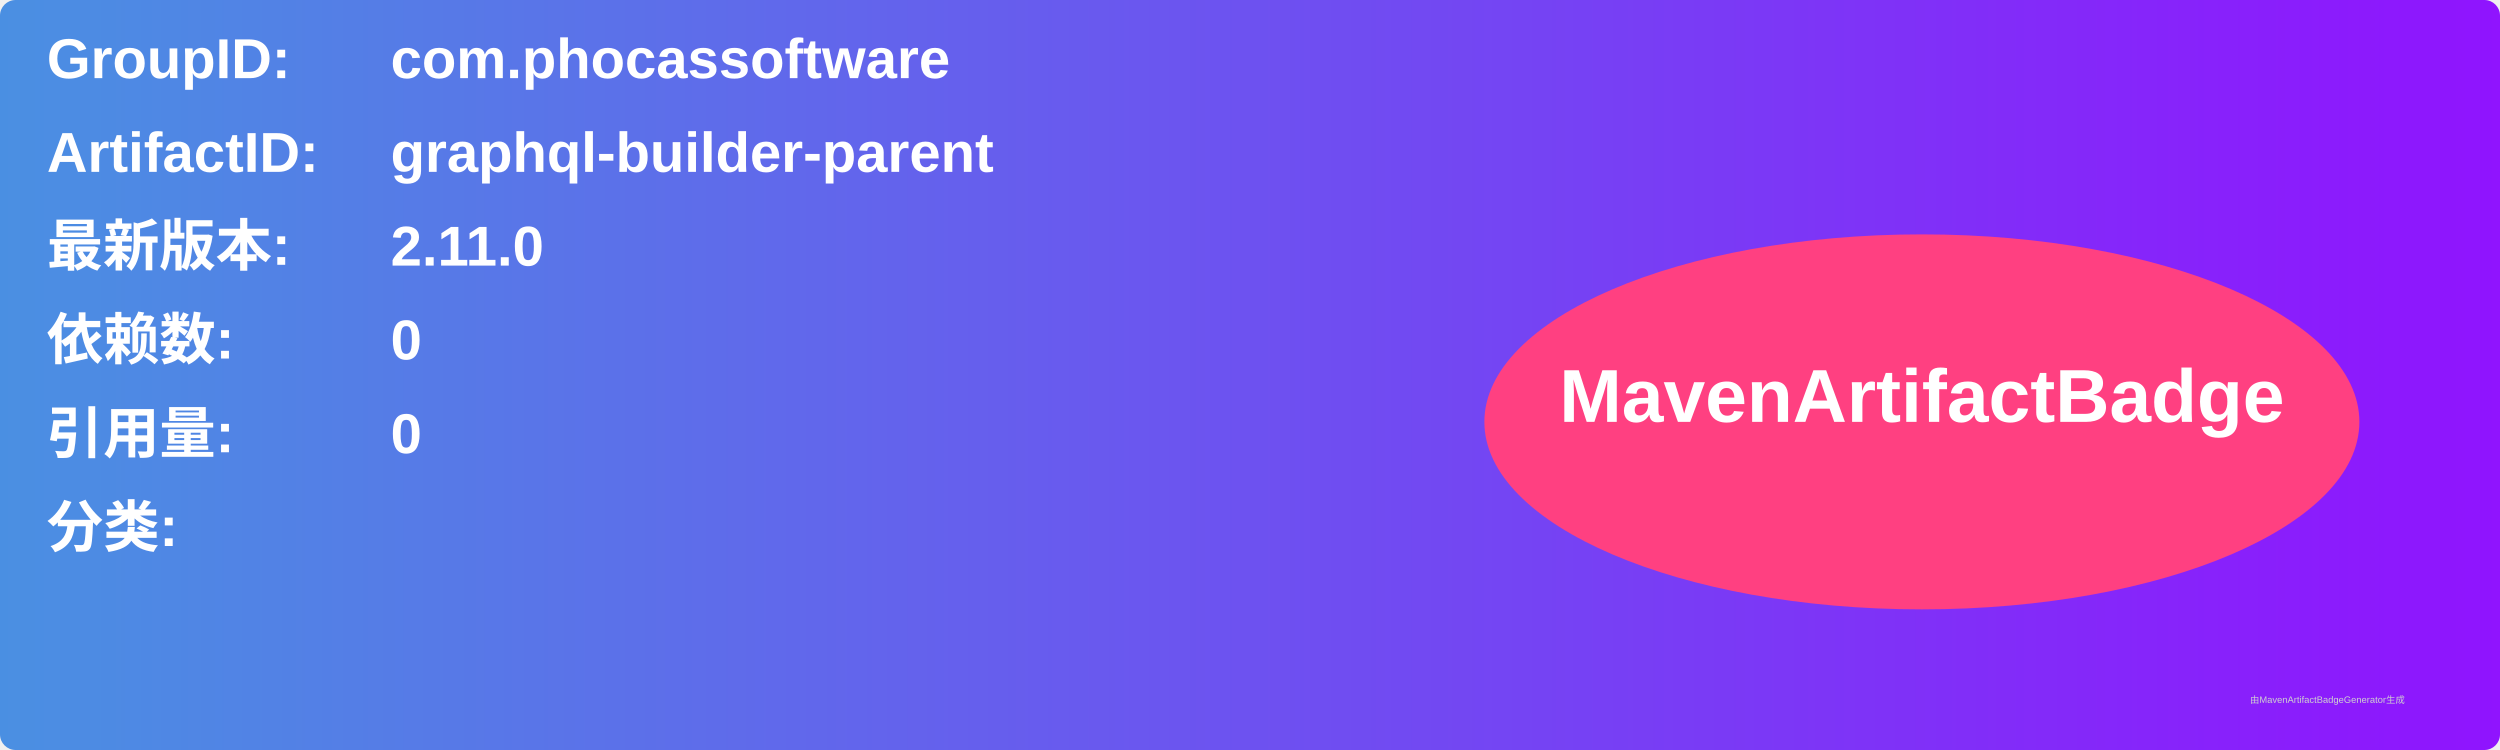
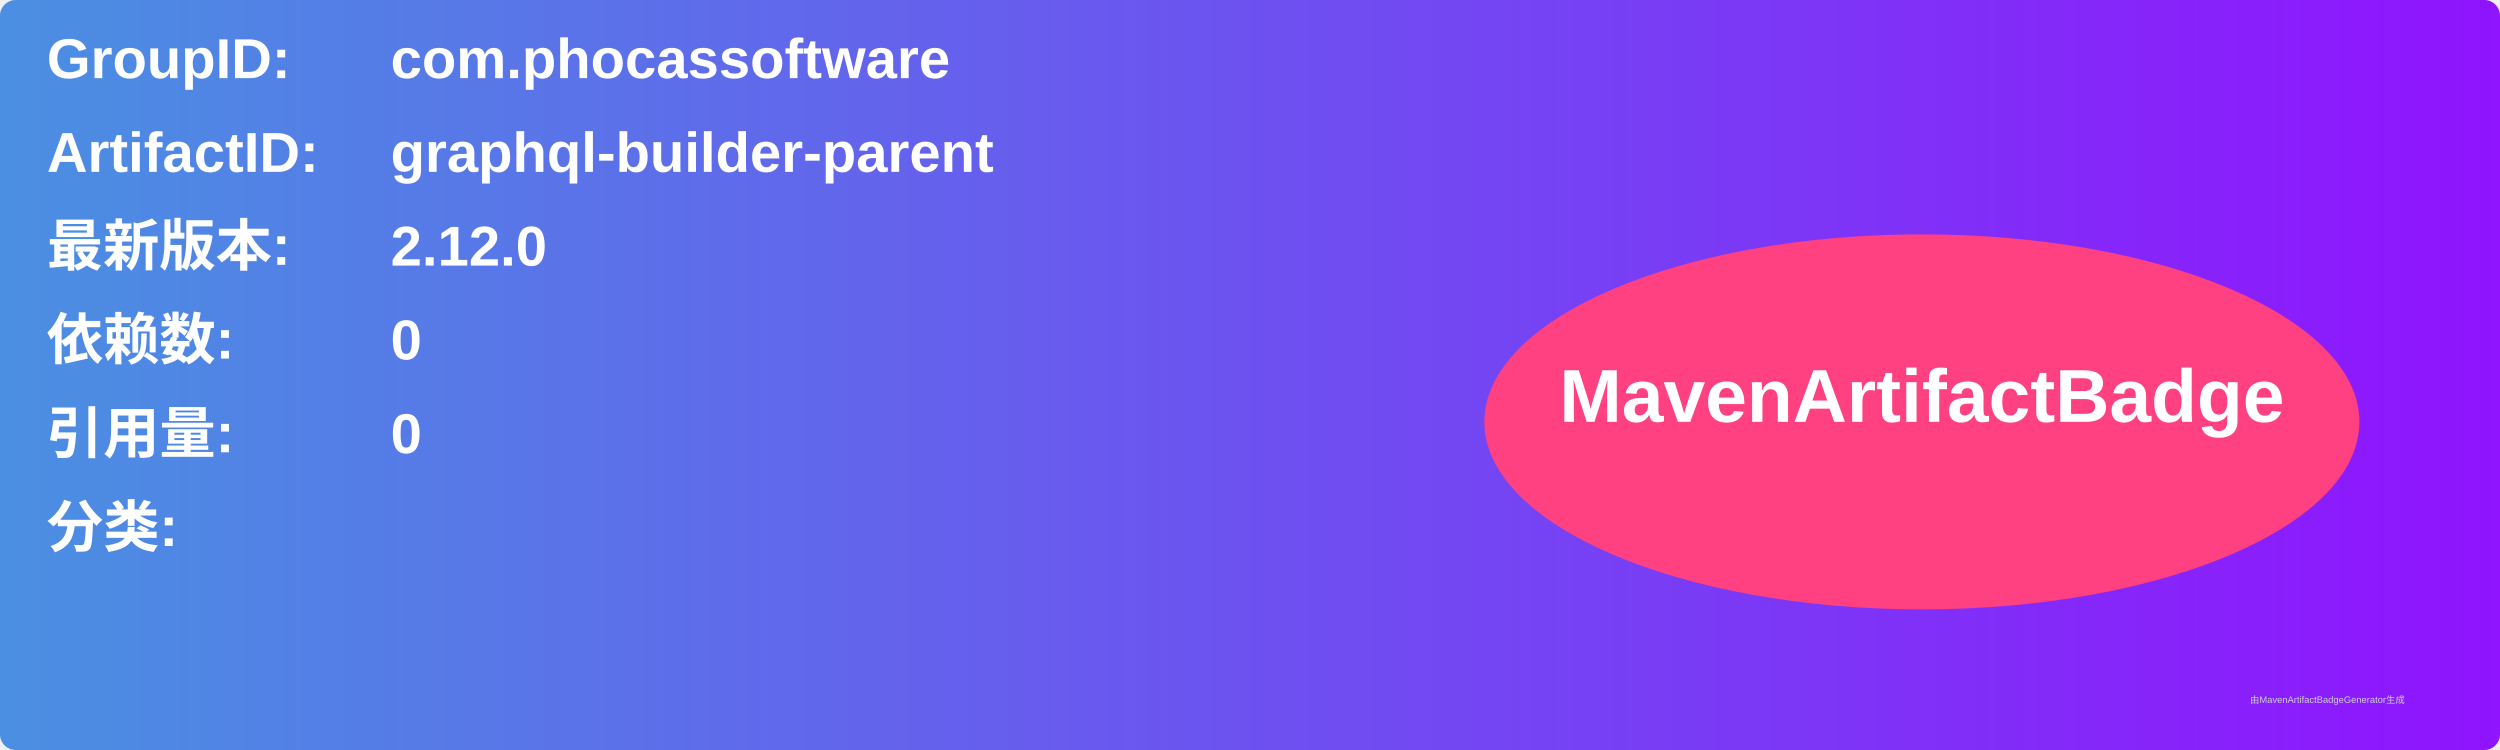
<svg xmlns="http://www.w3.org/2000/svg" width="800" height="240" viewBox="0 0 800 240">
  <linearGradient id="grad" x1="0%" y1="0%" x2="100%" y2="0%">
    <stop offset="0%" stop-color="#4a90e2" />
    <stop offset="100%" stop-color="#9013fe" />
  </linearGradient>
  <rect width="100%" height="100%" rx="5" ry="5" fill="url(#grad)" />
  <g transform="translate(15, 15)">
    <text x="0" y="10" font-family="Arial" font-size="18" fill="white" font-weight="bold" width="260">GroupID:</text>
    <text x="110" y="10" font-family="Arial" font-size="18" fill="white" font-weight="bold" width="460">com.phocassoftware</text>
    <text x="0" y="40" font-family="Arial" font-size="18" fill="white" font-weight="bold" width="260">ArtifactID:</text>
    <text x="110" y="40" font-family="Arial" font-size="18" fill="white" font-weight="bold" width="460">graphql-builder-parent</text>
    <text x="0" y="70" font-family="Arial" font-size="18" fill="white" font-weight="bold">最新版本:</text>
    <text x="110" y="70" font-family="Arial" font-size="18" fill="white" font-weight="bold">
-       <tspan font-weight="bold">2.11.0</tspan>
+       <tspan font-weight="bold">2.12.0</tspan>
    </text>
    <text x="0" y="100" font-family="Arial" font-size="18" fill="white" font-weight="bold">依赖数: </text>
    <text x="110" y="100" font-family="Arial" font-size="18" fill="white">
      <tspan font-weight="bold">0</tspan>
    </text>
    <text x="0" y="130" font-family="Arial" font-size="18" fill="white" font-weight="bold">引用量: </text>
    <text x="110" y="130" font-family="Arial" font-size="18" fill="white">
      <tspan font-weight="bold">0</tspan>
    </text>
    <text x="0" y="160" font-family="Arial" font-size="18" fill="white" font-weight="bold">分类:</text>
    <text x="10" y="190" font-family="Arial" font-size="10" fill="white">
      <tspan font-weight="bold" />
    </text>
    <ellipse cx="600" cy="120" rx="140" ry="60" fill="#ff4081" />
    <text x="600" y="120" text-anchor="middle" font-family="Arial" font-size="24" fill="white" font-weight="bold">MavenArtifactBadge</text>
  </g>
  <text x="720" y="225" font-family="Arial" font-size="3" fill="#d0d0d0">由MavenArtifactBadgeGenerator生成</text>
</svg>
